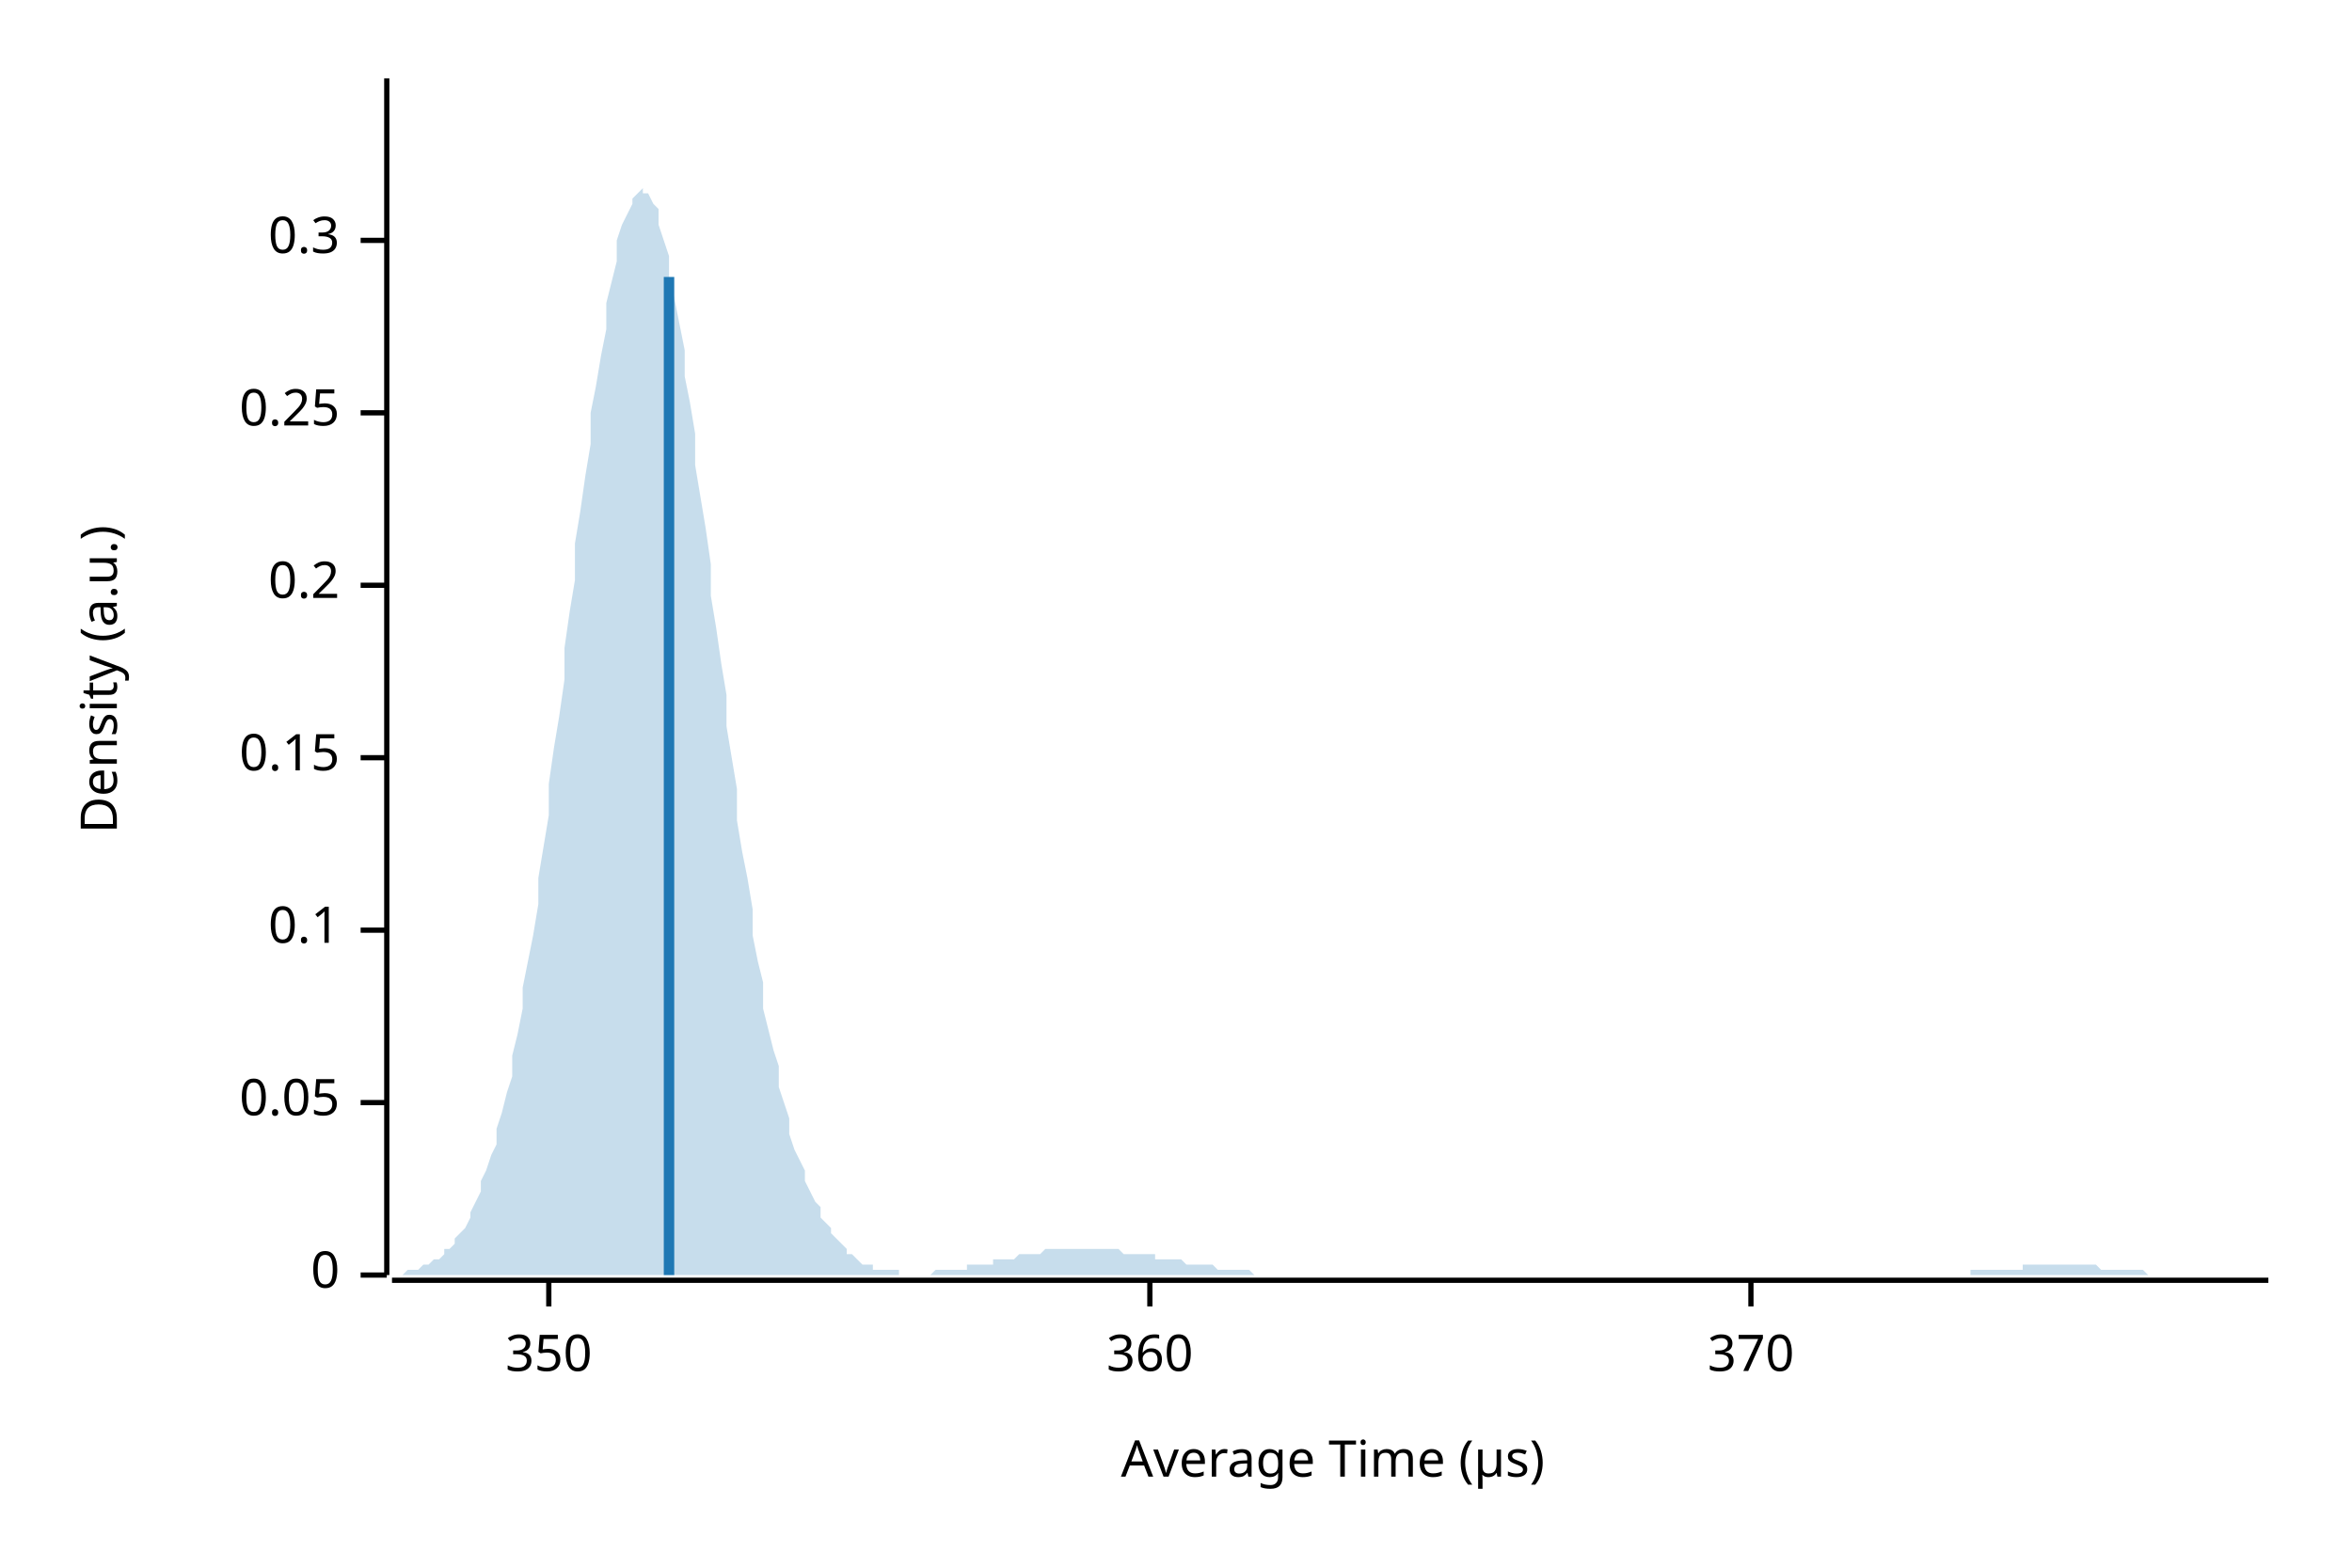
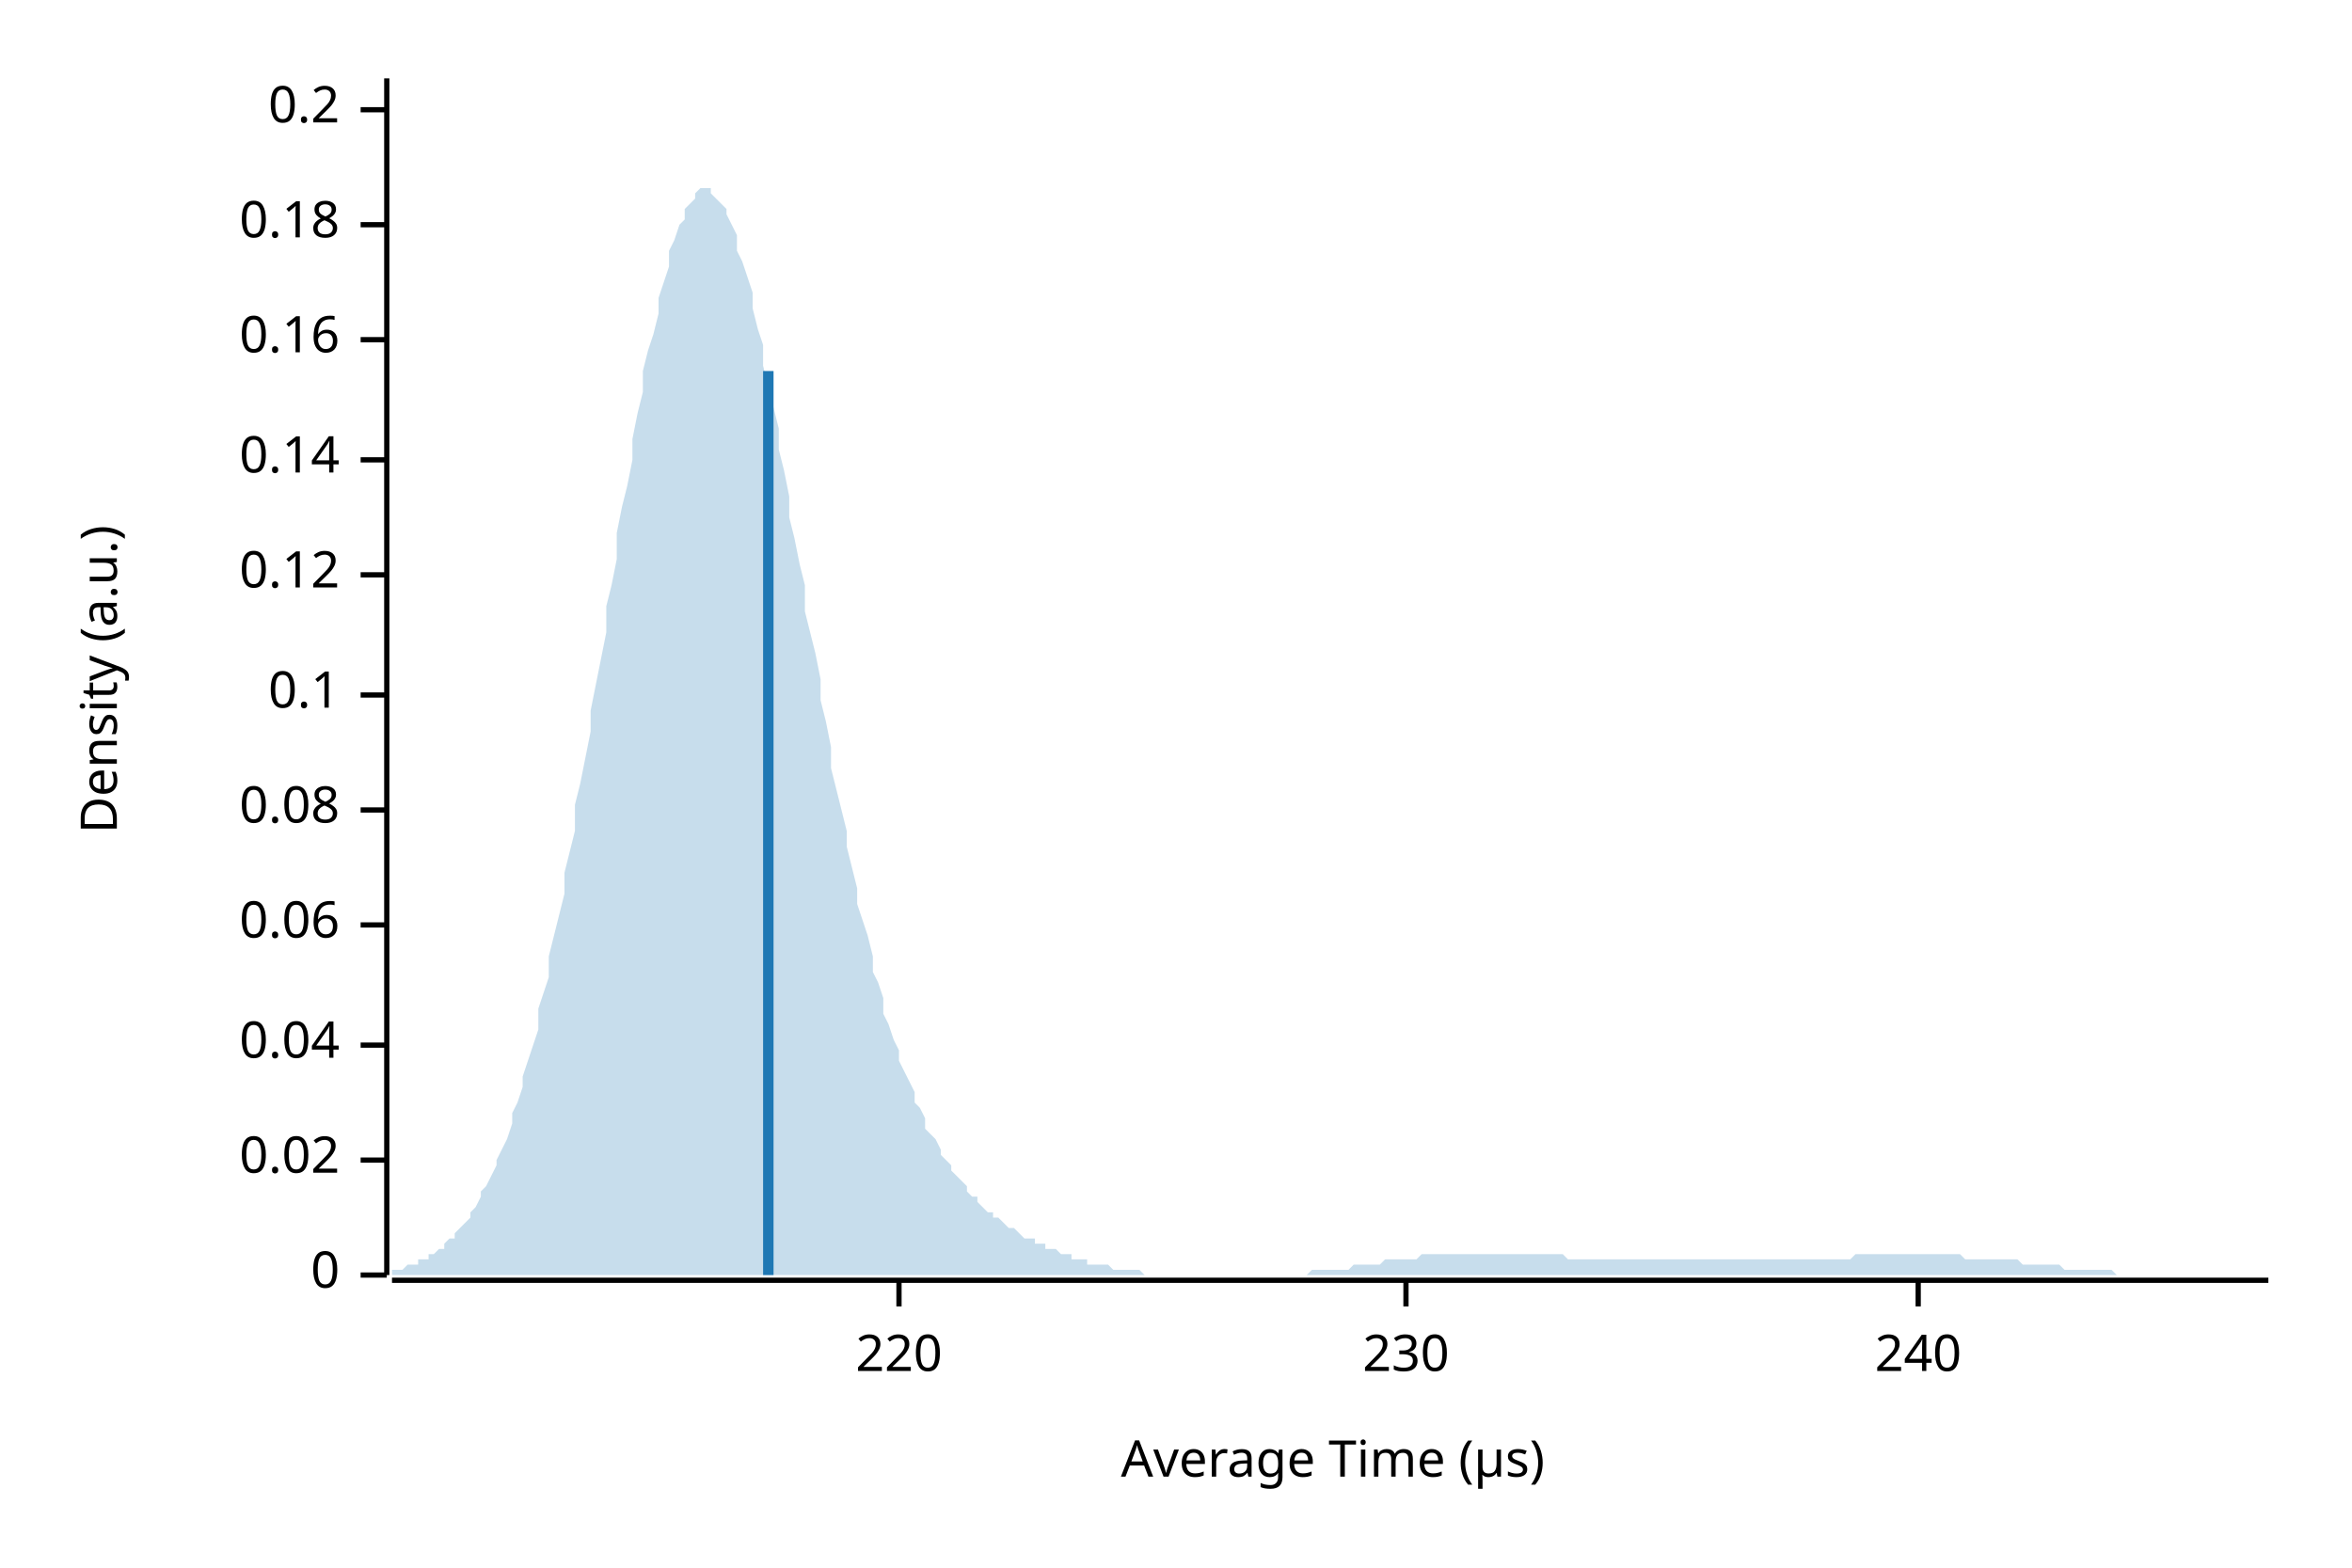
<svg xmlns="http://www.w3.org/2000/svg" width="450" height="300" viewBox="0 0 450 300">
  <text x="15" y="130" dy="0.76em" text-anchor="middle" font-family="sans-serif" font-size="9.677" opacity="1" fill="#000000" transform="rotate(270, 15, 130)">
Density (a.u.)
</text>
  <text x="255" y="285" dy="-0.5ex" text-anchor="middle" font-family="sans-serif" font-size="9.677" opacity="1" fill="#000000">
Average Time (µs)
</text>
  <polyline fill="none" opacity="1" stroke="#000000" stroke-width="1" points="74,15 74,244 " />
  <text x="65" y="244" dy="0.5ex" text-anchor="end" font-family="sans-serif" font-size="9.677" opacity="1" fill="#000000">
0
</text>
  <polyline fill="none" opacity="1" stroke="#000000" stroke-width="1" points="69,244 74,244 " />
-   <text x="65" y="211" dy="0.5ex" text-anchor="end" font-family="sans-serif" font-size="9.677" opacity="1" fill="#000000">
- 0.05
+   <text x="65" y="222" dy="0.5ex" text-anchor="end" font-family="sans-serif" font-size="9.677" opacity="1" fill="#000000">
+ 0.02
</text>
-   <polyline fill="none" opacity="1" stroke="#000000" stroke-width="1" points="69,211 74,211 " />
-   <text x="65" y="178" dy="0.5ex" text-anchor="end" font-family="sans-serif" font-size="9.677" opacity="1" fill="#000000">
+   <polyline fill="none" opacity="1" stroke="#000000" stroke-width="1" points="69,222 74,222 " />
+   <text x="65" y="200" dy="0.5ex" text-anchor="end" font-family="sans-serif" font-size="9.677" opacity="1" fill="#000000">
+ 0.04
+ </text>
+   <polyline fill="none" opacity="1" stroke="#000000" stroke-width="1" points="69,200 74,200 " />
+   <text x="65" y="177" dy="0.5ex" text-anchor="end" font-family="sans-serif" font-size="9.677" opacity="1" fill="#000000">
+ 0.06
+ </text>
+   <polyline fill="none" opacity="1" stroke="#000000" stroke-width="1" points="69,177 74,177 " />
+   <text x="65" y="155" dy="0.5ex" text-anchor="end" font-family="sans-serif" font-size="9.677" opacity="1" fill="#000000">
+ 0.08
+ </text>
+   <polyline fill="none" opacity="1" stroke="#000000" stroke-width="1" points="69,155 74,155 " />
+   <text x="65" y="133" dy="0.5ex" text-anchor="end" font-family="sans-serif" font-size="9.677" opacity="1" fill="#000000">
0.1
</text>
-   <polyline fill="none" opacity="1" stroke="#000000" stroke-width="1" points="69,178 74,178 " />
-   <text x="65" y="145" dy="0.5ex" text-anchor="end" font-family="sans-serif" font-size="9.677" opacity="1" fill="#000000">
- 0.15
+   <polyline fill="none" opacity="1" stroke="#000000" stroke-width="1" points="69,133 74,133 " />
+   <text x="65" y="110" dy="0.5ex" text-anchor="end" font-family="sans-serif" font-size="9.677" opacity="1" fill="#000000">
+ 0.12
</text>
-   <polyline fill="none" opacity="1" stroke="#000000" stroke-width="1" points="69,145 74,145 " />
-   <text x="65" y="112" dy="0.5ex" text-anchor="end" font-family="sans-serif" font-size="9.677" opacity="1" fill="#000000">
+   <polyline fill="none" opacity="1" stroke="#000000" stroke-width="1" points="69,110 74,110 " />
+   <text x="65" y="88" dy="0.5ex" text-anchor="end" font-family="sans-serif" font-size="9.677" opacity="1" fill="#000000">
+ 0.14
+ </text>
+   <polyline fill="none" opacity="1" stroke="#000000" stroke-width="1" points="69,88 74,88 " />
+   <text x="65" y="65" dy="0.5ex" text-anchor="end" font-family="sans-serif" font-size="9.677" opacity="1" fill="#000000">
+ 0.16
+ </text>
+   <polyline fill="none" opacity="1" stroke="#000000" stroke-width="1" points="69,65 74,65 " />
+   <text x="65" y="43" dy="0.5ex" text-anchor="end" font-family="sans-serif" font-size="9.677" opacity="1" fill="#000000">
+ 0.18
+ </text>
+   <polyline fill="none" opacity="1" stroke="#000000" stroke-width="1" points="69,43 74,43 " />
+   <text x="65" y="21" dy="0.5ex" text-anchor="end" font-family="sans-serif" font-size="9.677" opacity="1" fill="#000000">
0.2
</text>
-   <polyline fill="none" opacity="1" stroke="#000000" stroke-width="1" points="69,112 74,112 " />
-   <text x="65" y="79" dy="0.5ex" text-anchor="end" font-family="sans-serif" font-size="9.677" opacity="1" fill="#000000">
- 0.25
+   <polyline fill="none" opacity="1" stroke="#000000" stroke-width="1" points="69,21 74,21 " />
+   <polyline fill="none" opacity="1" stroke="#000000" stroke-width="1" points="75,245 434,245 " />
+   <text x="172" y="255" dy="0.76em" text-anchor="middle" font-family="sans-serif" font-size="9.677" opacity="1" fill="#000000">
+ 220
</text>
-   <polyline fill="none" opacity="1" stroke="#000000" stroke-width="1" points="69,79 74,79 " />
-   <text x="65" y="46" dy="0.5ex" text-anchor="end" font-family="sans-serif" font-size="9.677" opacity="1" fill="#000000">
- 0.3
+   <polyline fill="none" opacity="1" stroke="#000000" stroke-width="1" points="172,245 172,250 " />
+   <text x="269" y="255" dy="0.76em" text-anchor="middle" font-family="sans-serif" font-size="9.677" opacity="1" fill="#000000">
+ 230
</text>
-   <polyline fill="none" opacity="1" stroke="#000000" stroke-width="1" points="69,46 74,46 " />
-   <polyline fill="none" opacity="1" stroke="#000000" stroke-width="1" points="75,245 434,245 " />
-   <text x="105" y="255" dy="0.76em" text-anchor="middle" font-family="sans-serif" font-size="9.677" opacity="1" fill="#000000">
- 350
+   <polyline fill="none" opacity="1" stroke="#000000" stroke-width="1" points="269,245 269,250 " />
+   <text x="367" y="255" dy="0.76em" text-anchor="middle" font-family="sans-serif" font-size="9.677" opacity="1" fill="#000000">
+ 240
</text>
-   <polyline fill="none" opacity="1" stroke="#000000" stroke-width="1" points="105,245 105,250 " />
-   <text x="220" y="255" dy="0.76em" text-anchor="middle" font-family="sans-serif" font-size="9.677" opacity="1" fill="#000000">
- 360
- </text>
-   <polyline fill="none" opacity="1" stroke="#000000" stroke-width="1" points="220,245 220,250 " />
-   <text x="335" y="255" dy="0.76em" text-anchor="middle" font-family="sans-serif" font-size="9.677" opacity="1" fill="#000000">
- 370
- </text>
-   <polyline fill="none" opacity="1" stroke="#000000" stroke-width="1" points="335,245 335,250 " />
-   <polygon opacity="0.25" fill="#1F78B4" points="75,244 75,244 76,244 77,244 77,244 78,243 79,243 80,243 80,243 81,242 82,242 82,242 83,241 84,241 85,240 85,239 86,239 87,238 87,237 88,236 89,235 90,233 90,232 91,230 92,228 92,226 93,224 94,221 95,219 95,216 96,213 97,209 98,206 98,202 99,198 100,193 100,189 101,184 102,179 103,173 103,168 104,162 105,156 105,150 106,143 107,137 108,130 108,124 109,117 110,111 110,104 111,98 112,91 113,85 113,79 114,74 115,68 116,63 116,58 117,54 118,50 118,46 119,43 120,41 121,39 121,38 122,37 123,36 123,37 124,37 125,39 126,40 126,43 127,46 128,49 128,53 129,57 130,62 131,67 131,72 132,77 133,83 133,89 134,95 135,101 136,108 136,114 137,120 138,127 139,133 139,139 140,145 141,151 141,157 142,163 143,168 144,174 144,179 145,184 146,188 146,193 147,197 148,201 149,204 149,208 150,211 151,214 151,217 152,220 153,222 154,224 154,226 155,228 156,230 157,231 157,233 158,234 159,235 159,236 160,237 161,238 162,239 162,240 163,240 164,241 164,241 165,242 166,242 167,242 167,243 168,243 169,243 169,243 170,243 171,243 172,243 172,244 173,244 174,244 175,244 175,244 176,244 177,244 177,244 178,244 179,243 180,243 180,243 181,243 182,243 182,243 183,243 184,243 185,243 185,242 186,242 187,242 187,242 188,242 189,242 190,242 190,241 191,241 192,241 192,241 193,241 194,241 195,240 195,240 196,240 197,240 198,240 198,240 199,240 200,239 200,239 201,239 202,239 203,239 203,239 204,239 205,239 205,239 206,239 207,239 208,239 208,239 209,239 210,239 210,239 211,239 212,239 213,239 213,239 214,239 215,240 216,240 216,240 217,240 218,240 218,240 219,240 220,240 221,240 221,241 222,241 223,241 223,241 224,241 225,241 226,241 226,241 227,242 228,242 228,242 229,242 230,242 231,242 231,242 232,242 233,243 233,243 234,243 235,243 236,243 236,243 237,243 238,243 239,243 239,243 240,244 241,244 241,244 242,244 243,244 244,244 244,244 245,244 246,244 246,244 247,244 248,244 249,244 249,244 250,244 251,244 251,244 252,244 253,244 254,244 254,244 255,244 256,244 257,244 257,244 258,244 259,244 259,244 260,244 261,244 262,244 262,244 263,244 264,244 264,244 265,244 266,244 267,244 267,244 268,244 269,244 269,244 270,244 271,244 272,244 272,244 273,244 274,244 275,244 275,244 276,244 277,244 277,244 278,244 279,244 280,244 280,244 281,244 282,244 282,244 283,244 284,244 285,244 285,244 286,244 287,244 287,244 288,244 289,244 290,244 290,244 291,244 292,244 292,244 293,244 294,244 295,244 295,244 296,244 297,244 298,244 298,244 299,244 300,244 300,244 301,244 302,244 303,244 303,244 304,244 305,244 305,244 306,244 307,244 308,244 308,244 309,244 310,244 310,244 311,244 312,244 313,244 313,244 314,244 315,244 316,244 316,244 317,244 318,244 318,244 319,244 320,244 321,244 321,244 322,244 323,244 323,244 324,244 325,244 326,244 326,244 327,244 328,244 328,244 329,244 330,244 331,244 331,244 332,244 333,244 333,244 334,244 335,244 336,244 336,244 337,244 338,244 339,244 339,244 340,244 341,244 341,244 342,244 343,244 344,244 344,244 345,244 346,244 346,244 347,244 348,244 349,244 349,244 350,244 351,244 351,244 352,244 353,244 354,244 354,244 355,244 356,244 357,244 357,244 358,244 359,244 359,244 360,244 361,244 362,244 362,244 363,244 364,244 364,244 365,244 366,244 367,244 367,244 368,244 369,244 369,244 370,244 371,244 372,244 372,244 373,244 374,244 375,244 375,244 376,244 377,244 377,243 378,243 379,243 380,243 380,243 381,243 382,243 382,243 383,243 384,243 385,243 385,243 386,243 387,243 387,242 388,242 389,242 390,242 390,242 391,242 392,242 392,242 393,242 394,242 395,242 395,242 396,242 397,242 398,242 398,242 399,242 400,242 400,242 401,242 402,243 403,243 403,243 404,243 405,243 405,243 406,243 407,243 408,243 408,243 409,243 410,243 410,243 411,244 412,244 413,244 413,244 414,244 415,244 416,244 416,244 417,244 418,244 418,244 419,244 420,244 421,244 421,244 422,244 423,244 423,244 424,244 425,244 426,244 426,244 427,244 428,244 428,244 429,244 430,244 431,244 431,244 432,244 433,244 434,244 434,244 75,244 " />
-   <polyline fill="none" opacity="1" stroke="#1F78B4" stroke-width="2" points="128,244 128,53 " />
+   <polyline fill="none" opacity="1" stroke="#000000" stroke-width="1" points="367,245 367,250 " />
+   <polygon opacity="0.25" fill="#1F78B4" points="75,243 75,243 76,243 77,243 77,243 78,242 79,242 80,242 80,241 81,241 82,241 82,240 83,240 84,239 85,239 85,238 86,237 87,237 87,236 88,235 89,234 90,233 90,232 91,231 92,229 92,228 93,227 94,225 95,223 95,222 96,220 97,218 98,215 98,213 99,211 100,208 100,206 101,203 102,200 103,197 103,193 104,190 105,187 105,183 106,179 107,175 108,171 108,167 109,163 110,159 110,154 111,150 112,145 113,140 113,136 114,131 115,126 116,121 116,116 117,112 118,107 118,102 119,97 120,93 121,88 121,84 122,79 123,75 123,71 124,67 125,64 126,60 126,57 127,54 128,51 128,48 129,46 130,43 131,42 131,40 132,39 133,38 133,37 134,36 135,36 136,36 136,37 137,38 138,39 139,40 139,41 140,43 141,45 141,48 142,50 143,53 144,56 144,59 145,63 146,66 146,70 147,74 148,78 149,82 149,86 150,90 151,95 151,99 152,103 153,108 154,112 154,117 155,121 156,125 157,130 157,134 158,138 159,143 159,147 160,151 161,155 162,159 162,162 163,166 164,170 164,173 165,176 166,179 167,183 167,186 168,188 169,191 169,194 170,196 171,199 172,201 172,203 173,205 174,207 175,209 175,211 176,212 177,214 177,216 178,217 179,218 180,220 180,221 181,222 182,223 182,224 183,225 184,226 185,227 185,228 186,229 187,229 187,230 188,231 189,232 190,232 190,233 191,233 192,234 192,234 193,235 194,235 195,236 195,236 196,237 197,237 198,237 198,238 199,238 200,238 200,239 201,239 202,239 203,240 203,240 204,240 205,240 205,241 206,241 207,241 208,241 208,242 209,242 210,242 210,242 211,242 212,242 213,243 213,243 214,243 215,243 216,243 216,243 217,243 218,243 218,243 219,244 220,244 221,244 221,244 222,244 223,244 223,244 224,244 225,244 226,244 226,244 227,244 228,244 228,244 229,244 230,244 231,244 231,244 232,244 233,244 233,244 234,244 235,244 236,244 236,244 237,244 238,244 239,244 239,244 240,244 241,244 241,244 242,244 243,244 244,244 244,244 245,244 246,244 246,244 247,244 248,244 249,244 249,244 250,244 251,243 251,243 252,243 253,243 254,243 254,243 255,243 256,243 257,243 257,243 258,243 259,242 259,242 260,242 261,242 262,242 262,242 263,242 264,242 264,242 265,241 266,241 267,241 267,241 268,241 269,241 269,241 270,241 271,241 272,240 272,240 273,240 274,240 275,240 275,240 276,240 277,240 277,240 278,240 279,240 280,240 280,240 281,240 282,240 282,240 283,240 284,240 285,240 285,240 286,240 287,240 287,240 288,240 289,240 290,240 290,240 291,240 292,240 292,240 293,240 294,240 295,240 295,240 296,240 297,240 298,240 298,240 299,240 300,241 300,241 301,241 302,241 303,241 303,241 304,241 305,241 305,241 306,241 307,241 308,241 308,241 309,241 310,241 310,241 311,241 312,241 313,241 313,241 314,241 315,241 316,241 316,241 317,241 318,241 318,241 319,241 320,241 321,241 321,241 322,241 323,241 323,241 324,241 325,241 326,241 326,241 327,241 328,241 328,241 329,241 330,241 331,241 331,241 332,241 333,241 333,241 334,241 335,241 336,241 336,241 337,241 338,241 339,241 339,241 340,241 341,241 341,241 342,241 343,241 344,241 344,241 345,241 346,241 346,241 347,241 348,241 349,241 349,241 350,241 351,241 351,241 352,241 353,241 354,241 354,241 355,240 356,240 357,240 357,240 358,240 359,240 359,240 360,240 361,240 362,240 362,240 363,240 364,240 364,240 365,240 366,240 367,240 367,240 368,240 369,240 369,240 370,240 371,240 372,240 372,240 373,240 374,240 375,240 375,240 376,241 377,241 377,241 378,241 379,241 380,241 380,241 381,241 382,241 382,241 383,241 384,241 385,241 385,241 386,241 387,242 387,242 388,242 389,242 390,242 390,242 391,242 392,242 392,242 393,242 394,242 395,243 395,243 396,243 397,243 398,243 398,243 399,243 400,243 400,243 401,243 402,243 403,243 403,243 404,243 405,244 405,244 406,244 407,244 408,244 408,244 409,244 410,244 410,244 411,244 412,244 413,244 413,244 414,244 415,244 416,244 416,244 417,244 418,244 418,244 419,244 420,244 421,244 421,244 422,244 423,244 423,244 424,244 425,244 426,244 426,244 427,244 428,244 428,244 429,244 430,244 431,244 431,244 432,244 433,244 434,244 434,244 75,244 " />
+   <polyline fill="none" opacity="1" stroke="#1F78B4" stroke-width="2" points="147,244 147,71 " />
</svg>
